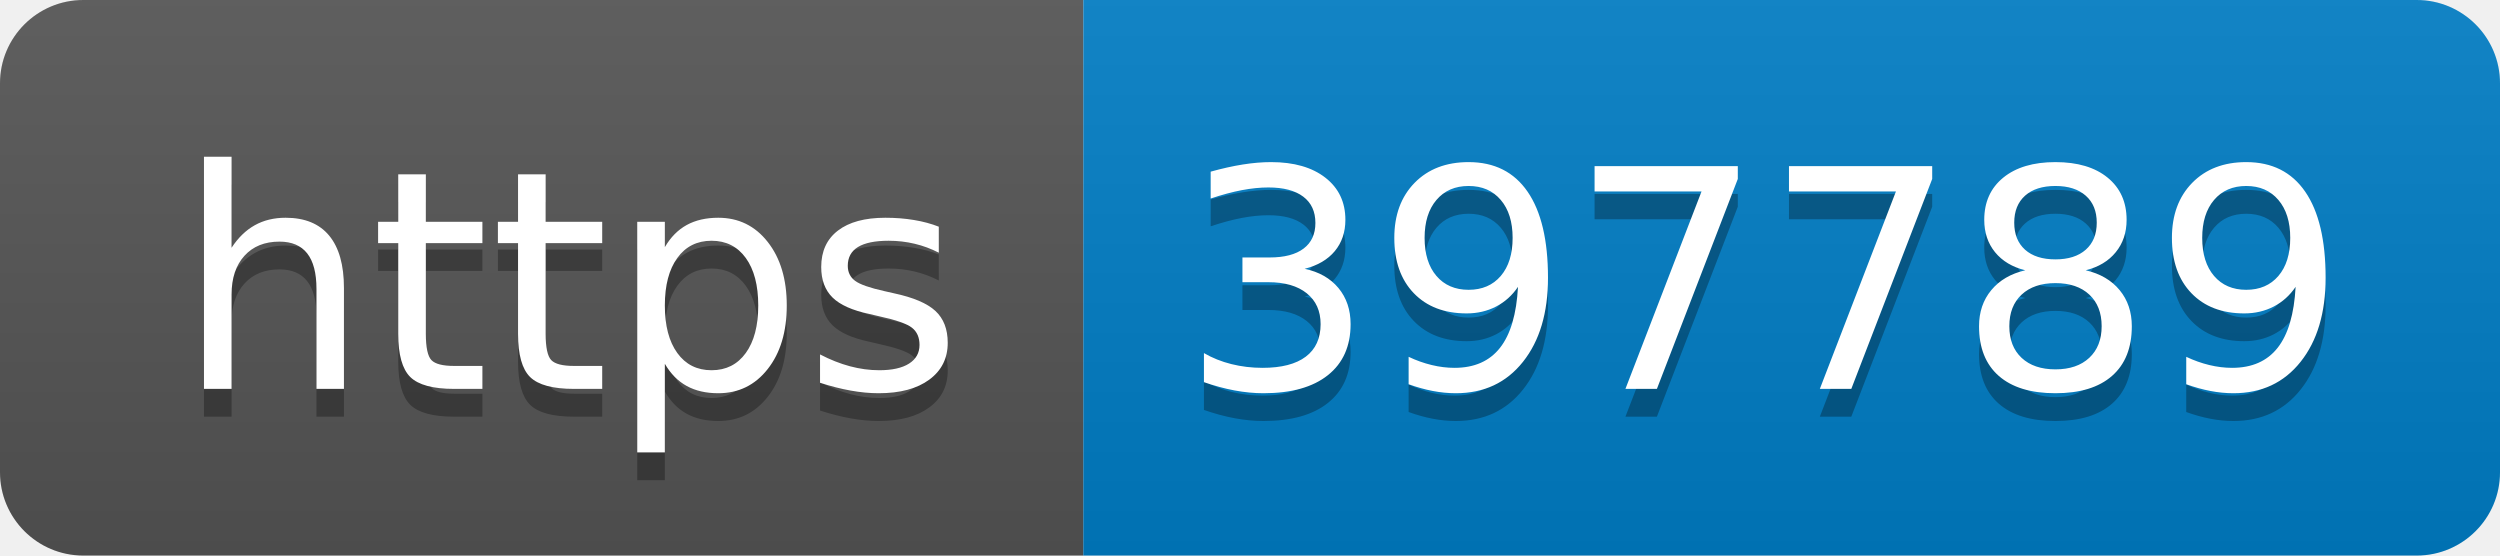
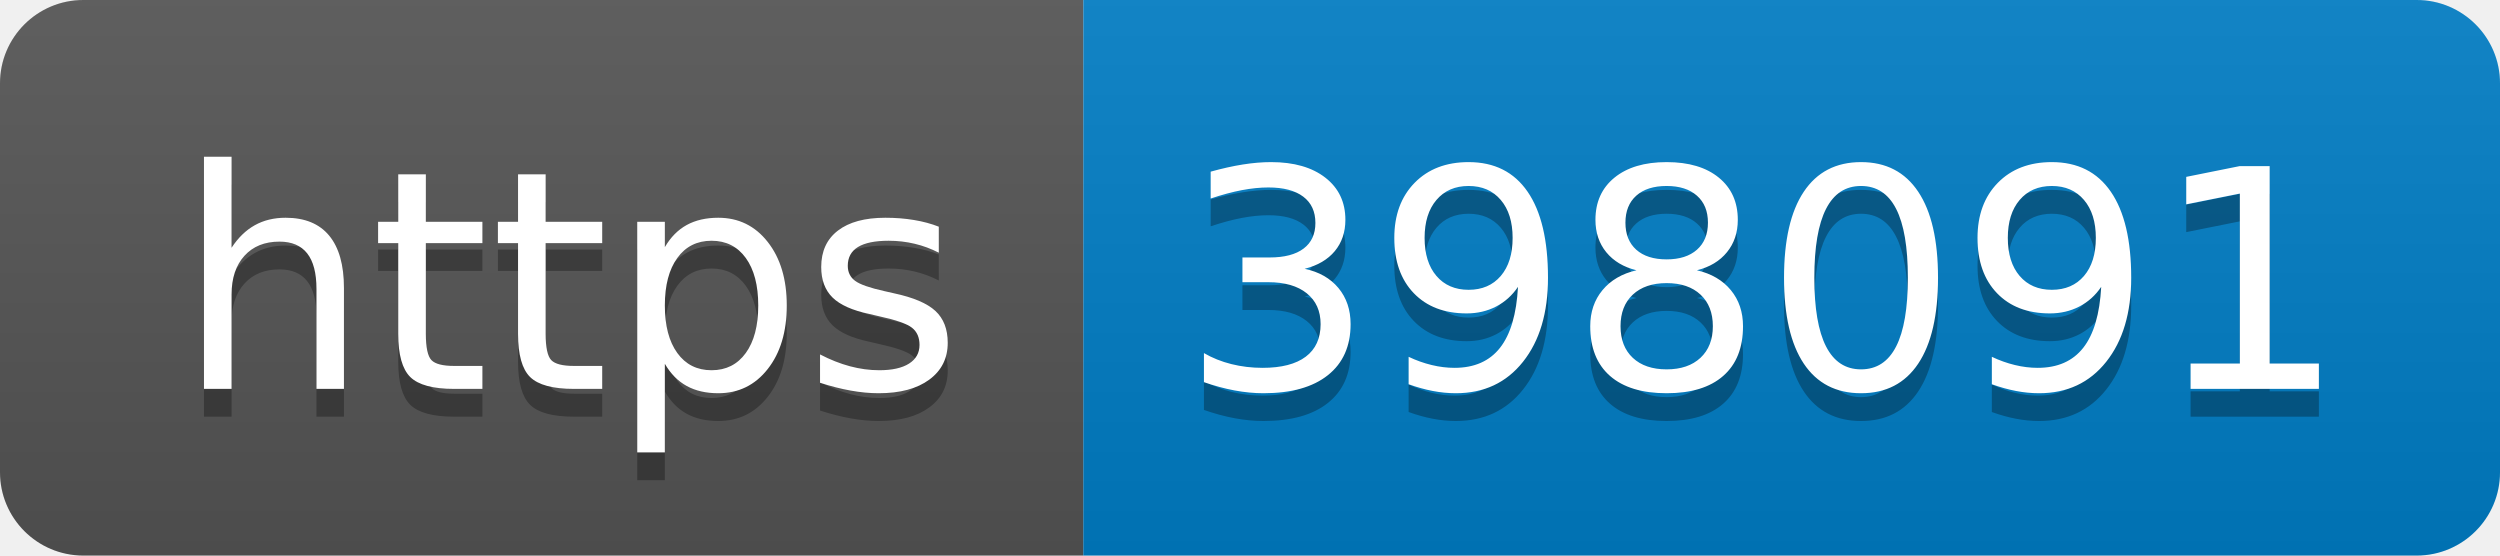
- <svg xmlns="http://www.w3.org/2000/svg" width="90" height="20" role="img" aria-label="https: 397789">
+ <svg xmlns="http://www.w3.org/2000/svg" width="90" height="20" role="img" aria-label="https: 398091">
  <linearGradient id="s" x2="0" y2="100%">
    <stop offset="0" stop-color="#bbb" stop-opacity=".1" />
    <stop offset="1" stop-opacity=".1" />
  </linearGradient>
  <clipPath id="r">
    <rect width="90" height="20" rx="3" fill="#fff" />
  </clipPath>
  <g clip-path="url(#r)">
    <rect width="39" height="20" fill="#555" />
    <rect x="39" width="51" height="20" fill="#007ec6" />
    <rect width="90" height="20" fill="url(#s)" />
  </g>
  <g fill="#fff" text-anchor="middle" font-family="Verdana,Geneva,DejaVu Sans,sans-serif" text-rendering="geometricPrecision" font-size="110">
    <text aria-hidden="true" x="205" y="150" fill="#010101" fill-opacity=".3" transform="scale(.1)" textLength="290">https</text>
    <text x="205" y="140" transform="scale(.1)" fill="#fff" textLength="290">https</text>
-     <text aria-hidden="true" x="635" y="150" fill="#010101" fill-opacity=".3" transform="scale(.1)" textLength="410">397789</text>
-     <text x="635" y="140" transform="scale(.1)" fill="#fff" textLength="410">397789</text>
+     <text aria-hidden="true" x="635" y="150" fill="#010101" fill-opacity=".3" transform="scale(.1)" textLength="410">398091</text>
+     <text x="635" y="140" transform="scale(.1)" fill="#fff" textLength="410">398091</text>
  </g>
</svg>
